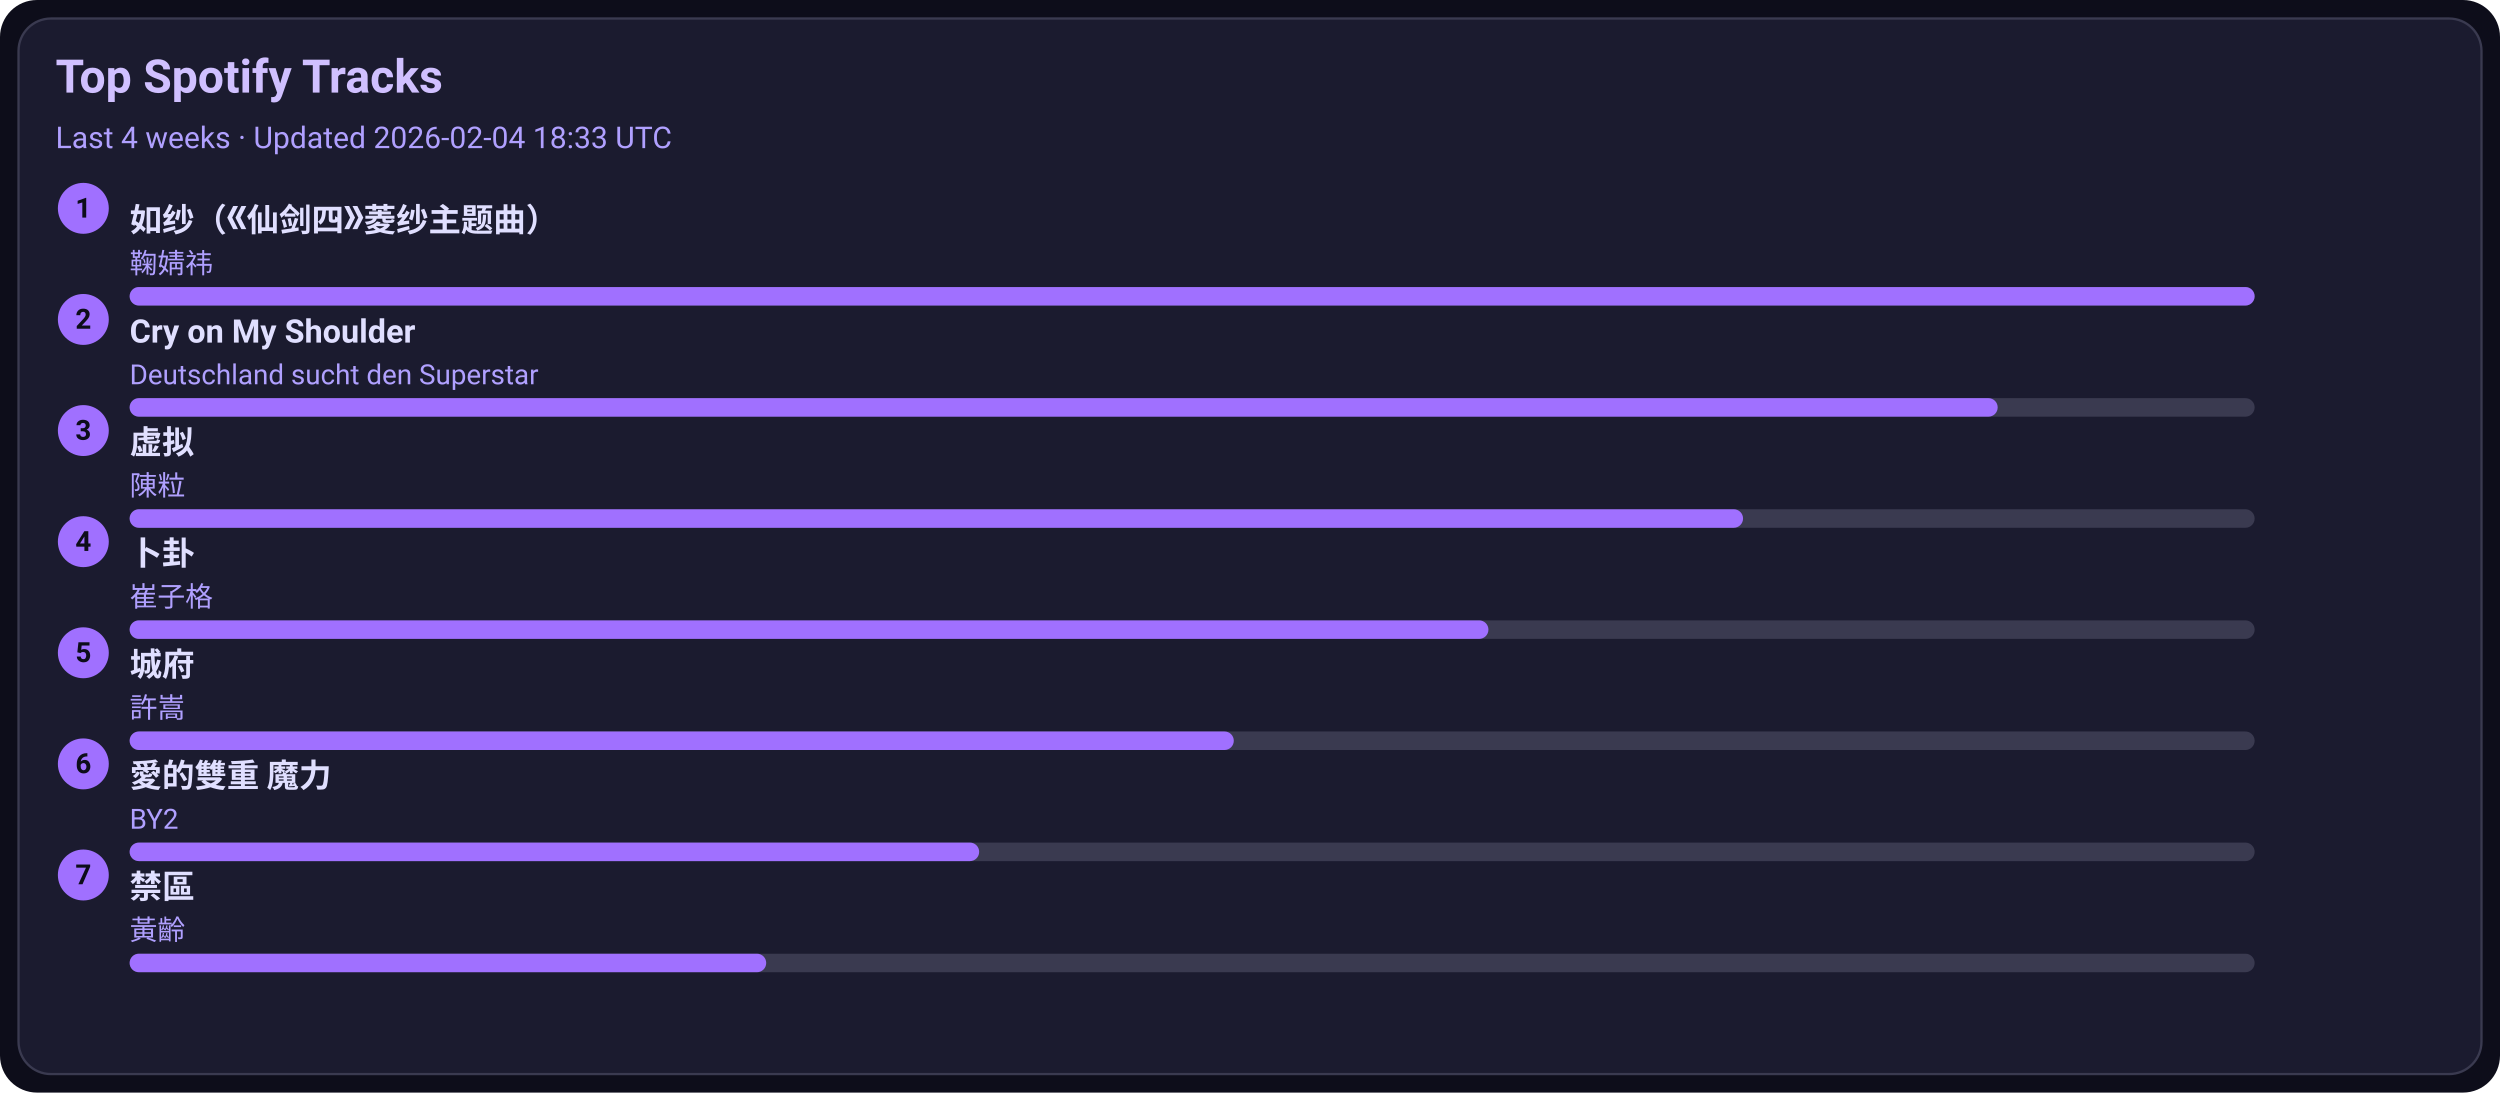
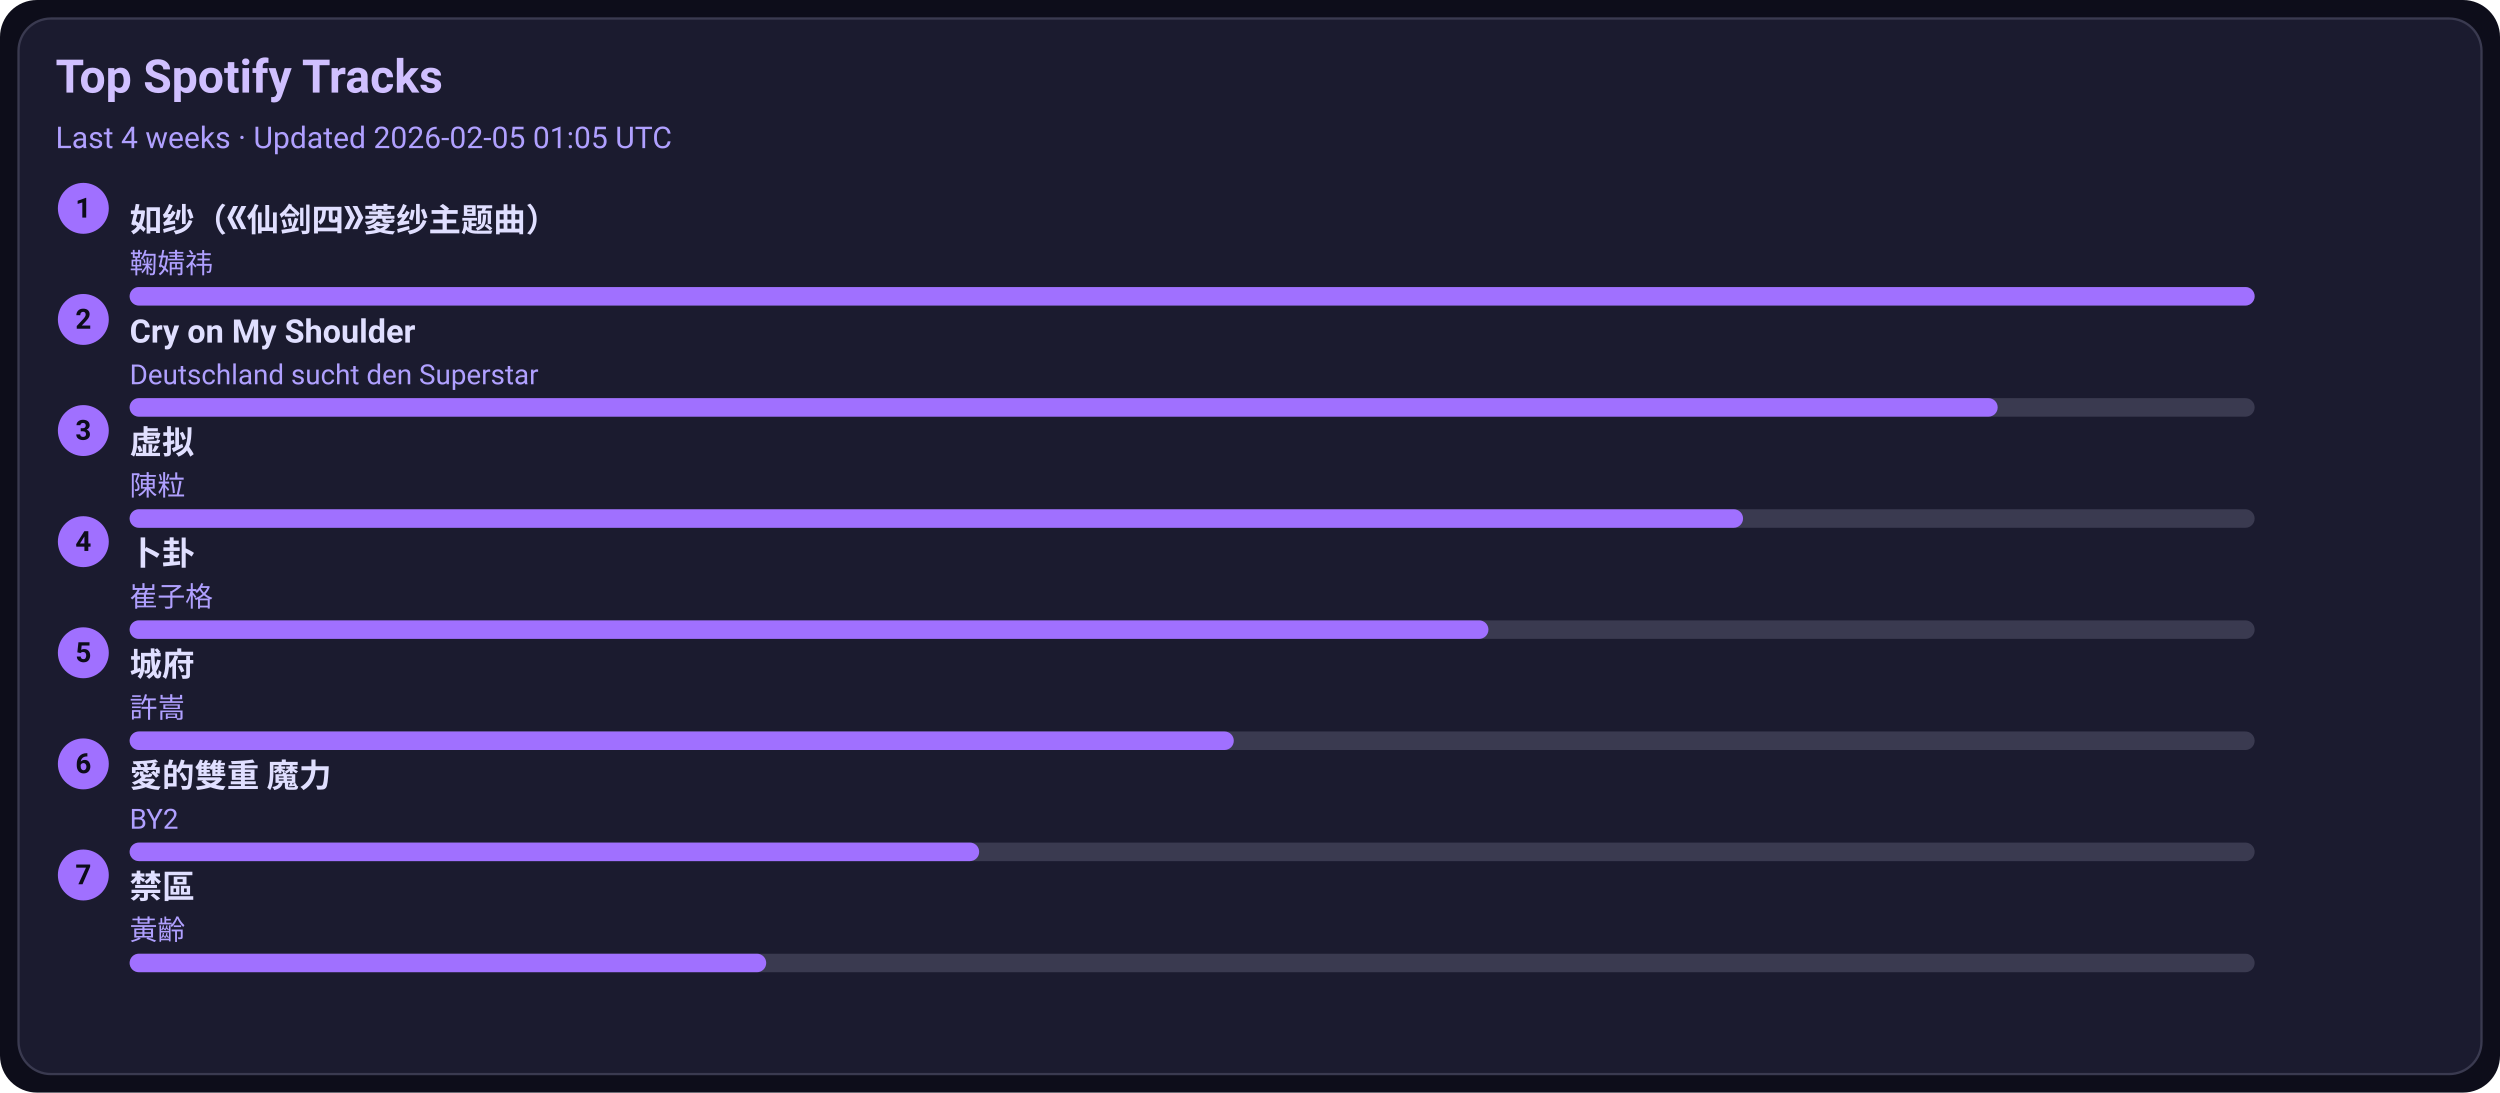
<svg xmlns="http://www.w3.org/2000/svg" width="1080" height="472" viewBox="0 0 1080 472">
  <style>text{font-family:-apple-system,BlinkMacSystemFont,Segoe UI,Roboto,Ubuntu,Helvetica Neue,Arial,Noto Sans,sans-serif}</style>
  <rect width="1080" height="472" rx="16" fill="#0d0d1a" />
  <rect x="8" y="8" width="1064" height="456" rx="14" fill="#1b1b2f" stroke="#3a3a50" />
  <text x="24" y="40" font-size="20" fill="#d0c0ff" font-weight="600">Top Spotify Tracks</text>
-   <text x="24" y="64" font-size="13" fill="#b0a0ff">Last 4 weeks · Updated 2026-02-04 18:33 UTC</text>
+   <text x="24" y="64" font-size="13" fill="#b0a0ff">Last 4 weeks · Updated 2026-02-05 01:05 UTC</text>
  <circle cx="36" cy="90" r="11" fill="#a070ff" />
  <text x="36" y="94" text-anchor="middle" font-size="12" fill="#0d0d1a" font-weight="700">1</text>
  <a href="https://open.spotify.com/track/69FUNgvEVkNbHq43lgvdme" target="_blank" rel="noopener noreferrer">
    <text x="56" y="100" font-size="14" fill="#e0dfff" font-weight="600">如纱（《仙剑四》菱纱主题曲）</text>
  </a>
  <text x="56" y="118" font-size="12" fill="#b0a0ff">鞠婧祎</text>
  <rect x="56" y="124" width="918" height="8" rx="4" fill="#3a3a50" />
  <rect x="56" y="124" width="918" height="8" rx="4" fill="#a070ff" />
  <circle cx="36" cy="138" r="11" fill="#a070ff" />
  <text x="36" y="142" text-anchor="middle" font-size="12" fill="#0d0d1a" font-weight="700">2</text>
  <a href="https://open.spotify.com/track/6usmG2MoD0C0Lc2pNgCVWV" target="_blank" rel="noopener noreferrer">
    <text x="56" y="148" font-size="14" fill="#e0dfff" font-weight="600">Cry on My Shoulder</text>
  </a>
  <text x="56" y="166" font-size="12" fill="#b0a0ff">Deutschland sucht den Superstar</text>
  <rect x="56" y="172" width="918" height="8" rx="4" fill="#3a3a50" />
  <rect x="56" y="172" width="807" height="8" rx="4" fill="#a070ff" />
  <circle cx="36" cy="186" r="11" fill="#a070ff" />
  <text x="36" y="190" text-anchor="middle" font-size="12" fill="#0d0d1a" font-weight="700">3</text>
  <a href="https://open.spotify.com/track/5l9sg05BhpfsdLfRvjGsAf" target="_blank" rel="noopener noreferrer">
    <text x="56" y="196" font-size="14" fill="#e0dfff" font-weight="600">虚拟</text>
  </a>
  <text x="56" y="214" font-size="12" fill="#b0a0ff">陳粒</text>
  <rect x="56" y="220" width="918" height="8" rx="4" fill="#3a3a50" />
  <rect x="56" y="220" width="697" height="8" rx="4" fill="#a070ff" />
  <circle cx="36" cy="234" r="11" fill="#a070ff" />
  <text x="36" y="238" text-anchor="middle" font-size="12" fill="#0d0d1a" font-weight="700">4</text>
  <a href="https://open.spotify.com/track/4ToeYifpQaikbYa7krOD6s" target="_blank" rel="noopener noreferrer">
    <text x="56" y="244" font-size="14" fill="#e0dfff" font-weight="600">卜卦</text>
  </a>
  <text x="56" y="262" font-size="12" fill="#b0a0ff">崔子格</text>
  <rect x="56" y="268" width="918" height="8" rx="4" fill="#3a3a50" />
  <rect x="56" y="268" width="587" height="8" rx="4" fill="#a070ff" />
  <circle cx="36" cy="282" r="11" fill="#a070ff" />
  <text x="36" y="286" text-anchor="middle" font-size="12" fill="#0d0d1a" font-weight="700">5</text>
  <a href="https://open.spotify.com/track/4AmlSf7hye0QVpnHCcEoEw" target="_blank" rel="noopener noreferrer">
    <text x="56" y="292" font-size="14" fill="#e0dfff" font-weight="600">城府</text>
  </a>
  <text x="56" y="310" font-size="12" fill="#b0a0ff">許嵩</text>
  <rect x="56" y="316" width="918" height="8" rx="4" fill="#3a3a50" />
  <rect x="56" y="316" width="477" height="8" rx="4" fill="#a070ff" />
  <circle cx="36" cy="330" r="11" fill="#a070ff" />
  <text x="36" y="334" text-anchor="middle" font-size="12" fill="#0d0d1a" font-weight="700">6</text>
  <a href="https://open.spotify.com/track/0yYmS4k3R0TTdDhvOBxRVp" target="_blank" rel="noopener noreferrer">
    <text x="56" y="340" font-size="14" fill="#e0dfff" font-weight="600">愛的雙重 魔力</text>
  </a>
  <text x="56" y="358" font-size="12" fill="#b0a0ff">BY2</text>
  <rect x="56" y="364" width="918" height="8" rx="4" fill="#3a3a50" />
  <rect x="56" y="364" width="367" height="8" rx="4" fill="#a070ff" />
  <circle cx="36" cy="378" r="11" fill="#a070ff" />
  <text x="36" y="382" text-anchor="middle" font-size="12" fill="#0d0d1a" font-weight="700">7</text>
  <a href="https://open.spotify.com/track/5HAMeMgu9hGL5a8ZwNz6cp" target="_blank" rel="noopener noreferrer">
    <text x="56" y="388" font-size="14" fill="#e0dfff" font-weight="600">禁區</text>
  </a>
  <text x="56" y="406" font-size="12" fill="#b0a0ff">黃齡</text>
  <rect x="56" y="412" width="918" height="8" rx="4" fill="#3a3a50" />
  <rect x="56" y="412" width="275" height="8" rx="4" fill="#a070ff" />
</svg>
